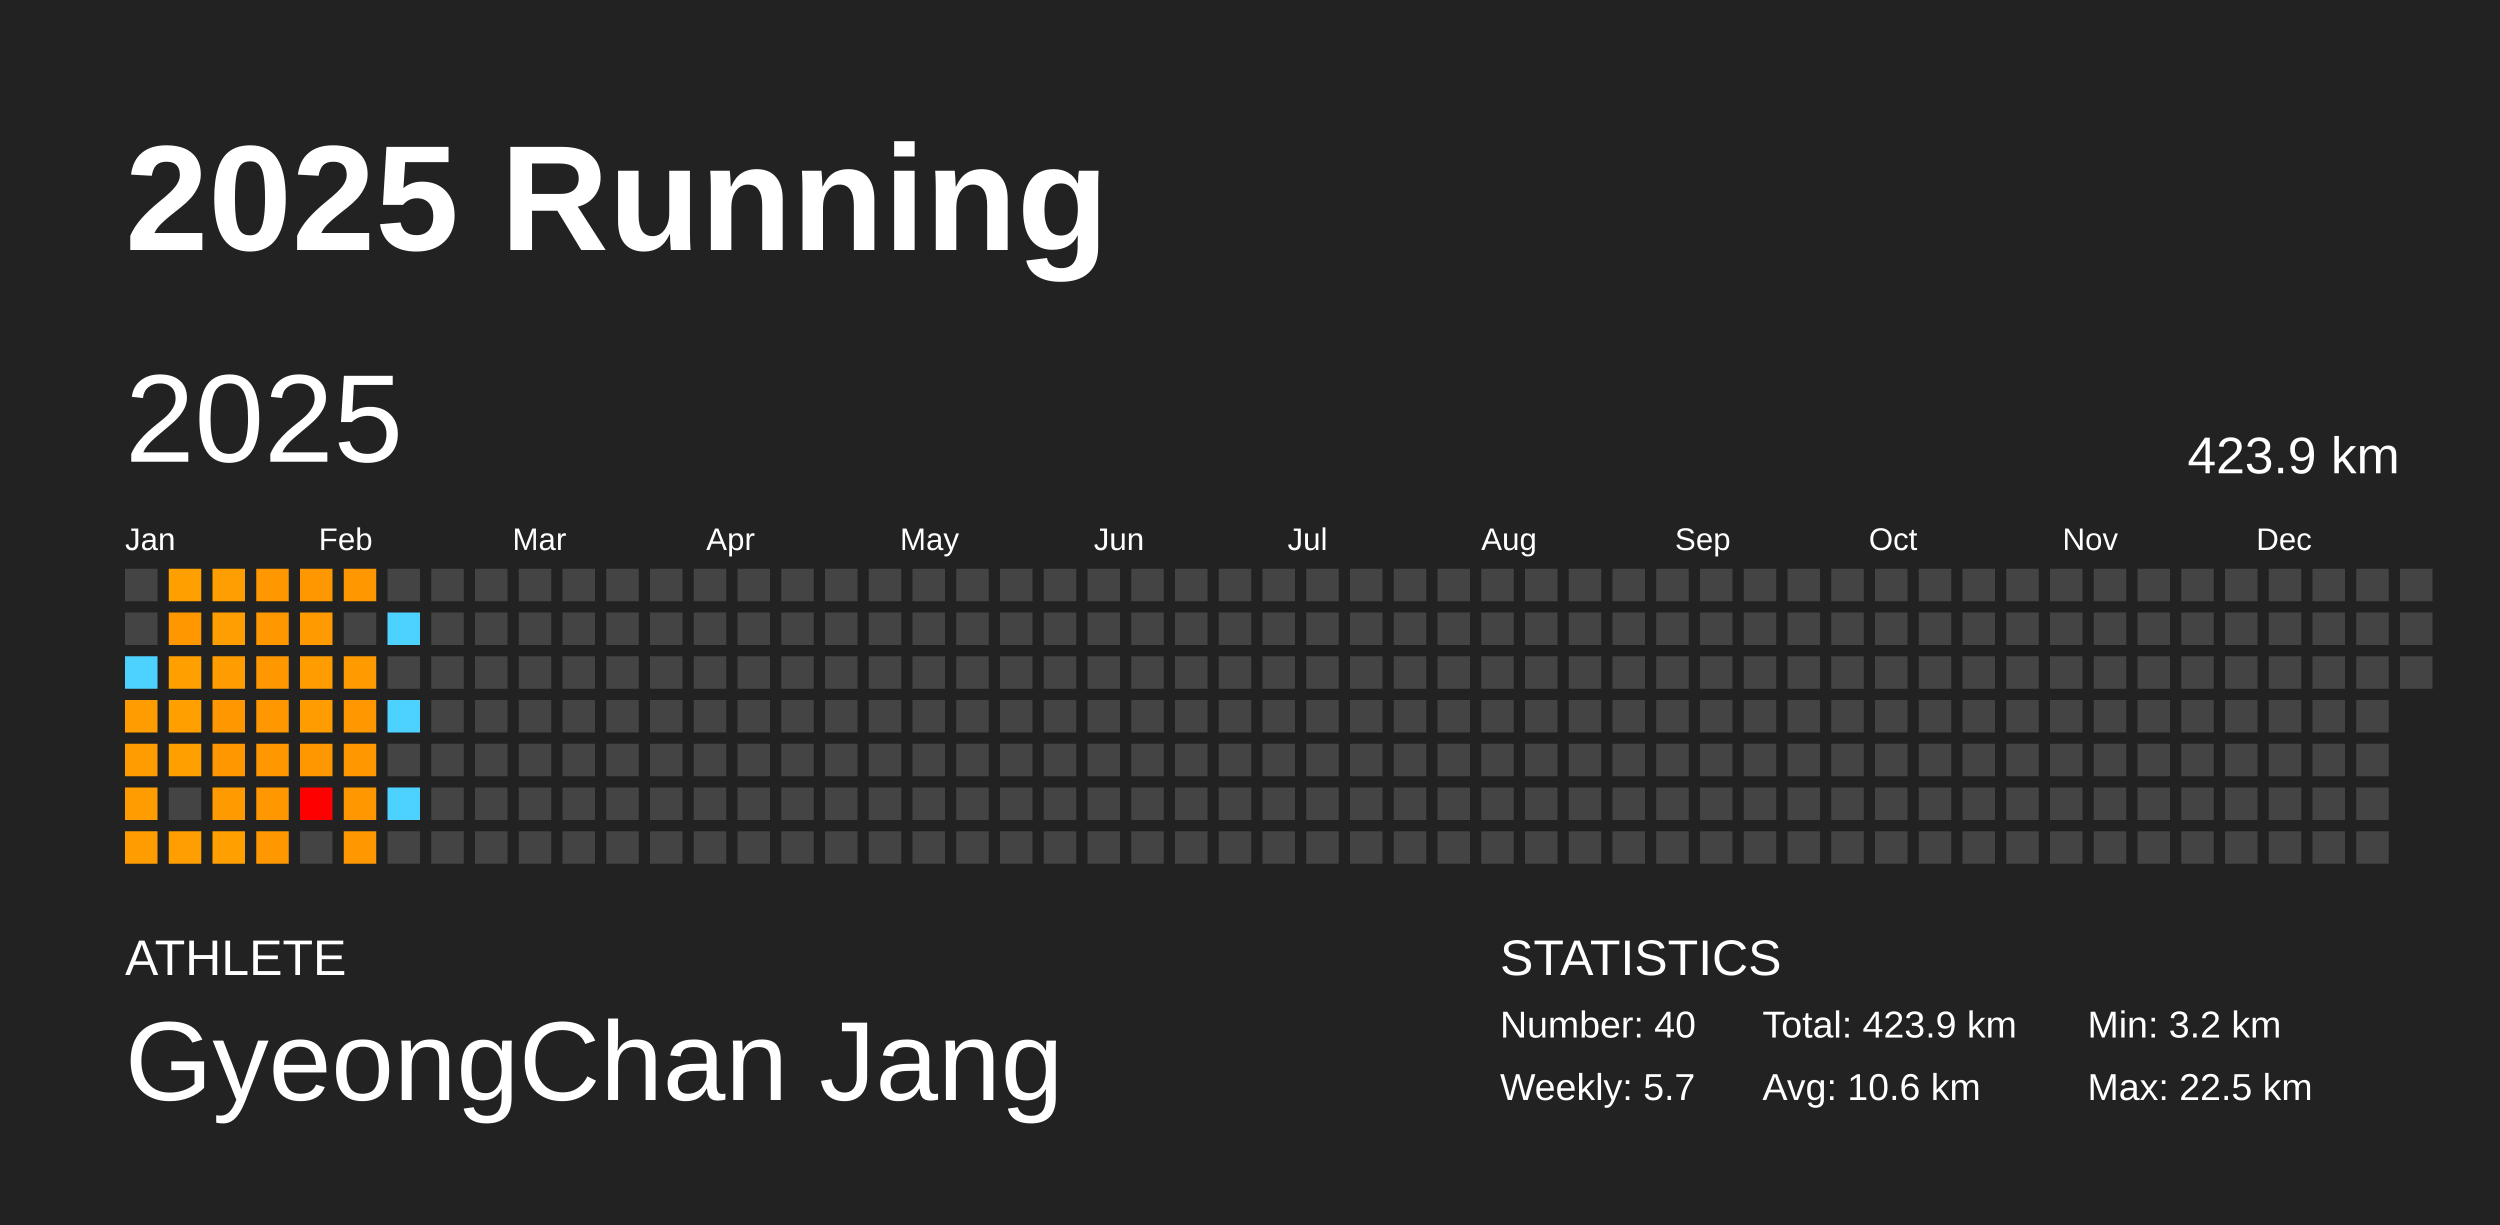
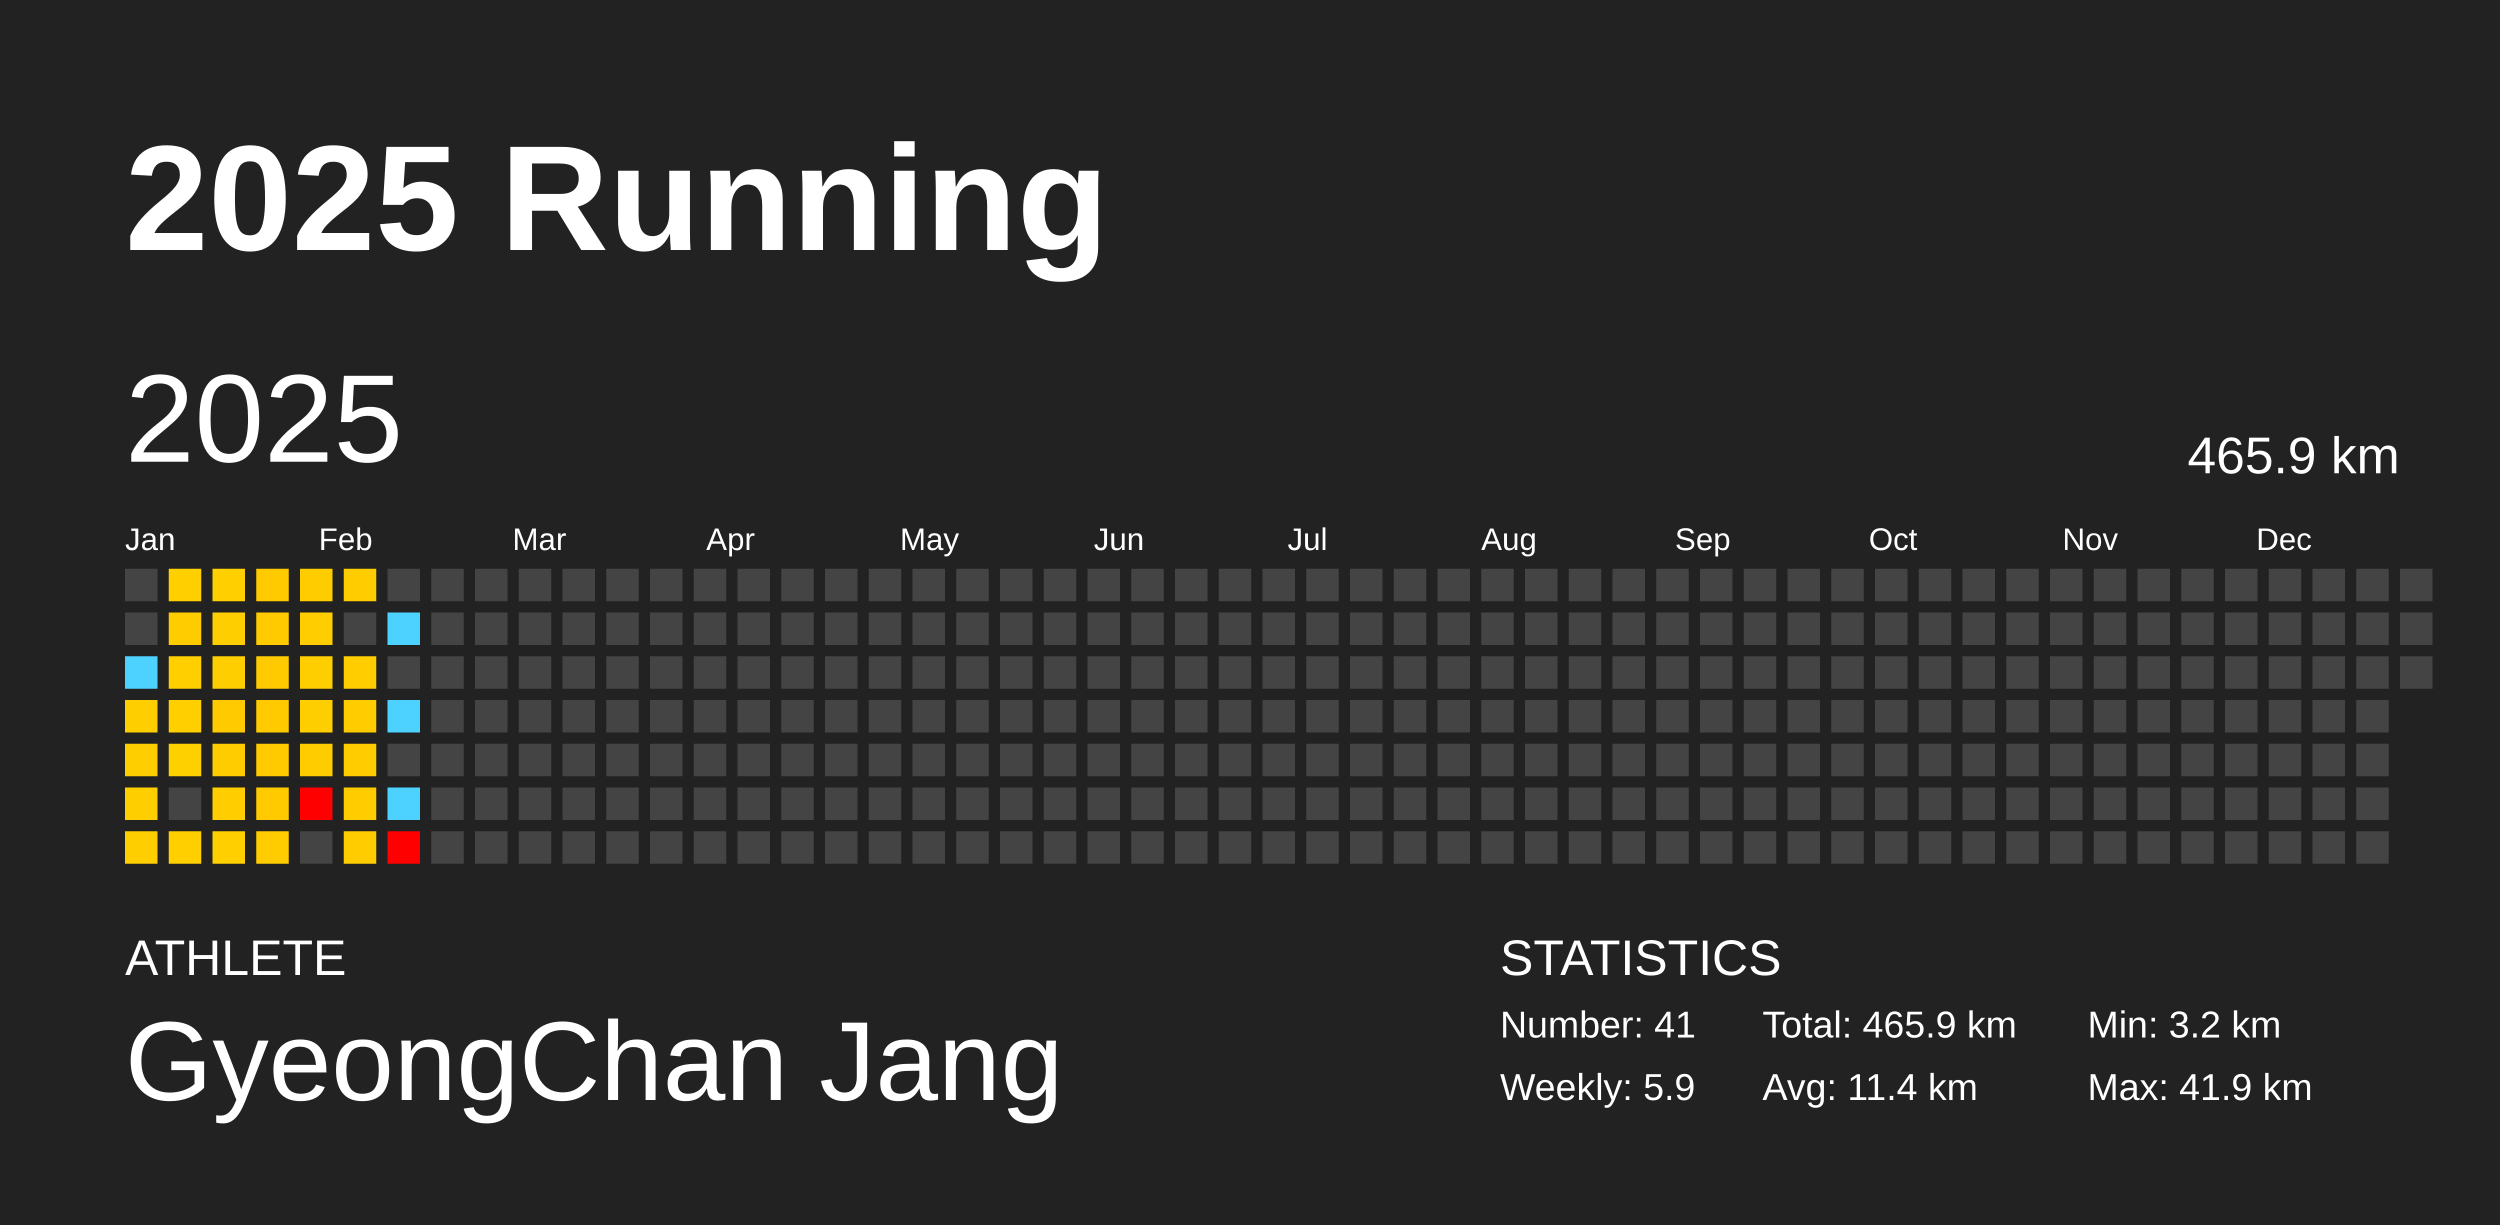
<svg xmlns="http://www.w3.org/2000/svg" baseProfile="full" height="98mm" version="1.1" viewBox="0,0,200,98" width="200mm">
  <defs />
  <rect fill="#222222" height="98" width="200" x="0" y="0" />
  <text fill="#FFFFFF" style="font-size:12px; font-family:Arial; font-weight:bold;" x="10" y="20">2025 Running</text>
  <text fill="#FFFFFF" style="font-size:4px; font-family:Arial" x="10" y="78">ATHLETE</text>
  <text fill="#FFFFFF" style="font-size:9px; font-family:Arial" x="10" y="88">GyeongChan Jang</text>
  <text fill="#FFFFFF" style="font-size:4px; font-family:Arial" x="120" y="78">STATISTICS</text>
-   <text fill="#FFFFFF" style="font-size:3px; font-family:Arial" x="120" y="83">Number: 40</text>
-   <text fill="#FFFFFF" style="font-size:3px; font-family:Arial" x="120" y="88">Weekly: 5.7</text>
-   <text fill="#FFFFFF" style="font-size:3px; font-family:Arial" x="141" y="83">Total: 423.9 km</text>
-   <text fill="#FFFFFF" style="font-size:3px; font-family:Arial" x="141" y="88">Avg: 10.6 km</text>
+   <text fill="#FFFFFF" style="font-size:3px; font-family:Arial" x="120" y="83">Number: 41</text>
+   <text fill="#FFFFFF" style="font-size:3px; font-family:Arial" x="120" y="88">Weekly: 5.9</text>
+   <text fill="#FFFFFF" style="font-size:3px; font-family:Arial" x="141" y="83">Total: 465.9 km</text>
+   <text fill="#FFFFFF" style="font-size:3px; font-family:Arial" x="141" y="88">Avg: 11.4 km</text>
  <text fill="#FFFFFF" style="font-size:3px; font-family:Arial" x="167" y="83">Min: 3.2 km</text>
-   <text fill="#FFFFFF" style="font-size:3px; font-family:Arial" x="167" y="88">Max: 22.5 km</text>
+   <text fill="#FFFFFF" style="font-size:3px; font-family:Arial" x="167" y="88">Max: 41.9 km</text>
  <text dominant-baseline="hanging" fill="#FFFFFF" style="font-size:10.0px; font-family:Arial;" x="10" y="30">2025</text>
-   <text dominant-baseline="hanging" fill="#FFFFFF" style="font-size:4.125px; font-family:Arial;" x="175" y="35">423.9 km</text>
+   <text dominant-baseline="hanging" fill="#FFFFFF" style="font-size:4.125px; font-family:Arial;" x="175" y="35">465.9 km</text>
  <text fill="#FFFFFF" style="font-size:2.5px; font-family:Arial" x="10.0" y="44">Jan</text>
  <text fill="#FFFFFF" style="font-size:2.5px; font-family:Arial" x="25.5" y="44">Feb</text>
  <text fill="#FFFFFF" style="font-size:2.5px; font-family:Arial" x="41.0" y="44">Mar</text>
  <text fill="#FFFFFF" style="font-size:2.5px; font-family:Arial" x="56.5" y="44">Apr</text>
  <text fill="#FFFFFF" style="font-size:2.5px; font-family:Arial" x="72.0" y="44">May</text>
  <text fill="#FFFFFF" style="font-size:2.5px; font-family:Arial" x="87.5" y="44">Jun</text>
  <text fill="#FFFFFF" style="font-size:2.5px; font-family:Arial" x="103.0" y="44">Jul</text>
  <text fill="#FFFFFF" style="font-size:2.5px; font-family:Arial" x="118.5" y="44">Aug</text>
  <text fill="#FFFFFF" style="font-size:2.5px; font-family:Arial" x="134.0" y="44">Sep</text>
  <text fill="#FFFFFF" style="font-size:2.5px; font-family:Arial" x="149.5" y="44">Oct</text>
  <text fill="#FFFFFF" style="font-size:2.5px; font-family:Arial" x="165.0" y="44">Nov</text>
  <text fill="#FFFFFF" style="font-size:2.5px; font-family:Arial" x="180.5" y="44">Dec</text>
  <rect fill="#444444" height="2.6" width="2.6" x="10.0" y="45.5" />
  <rect fill="#444444" height="2.6" width="2.6" x="10.0" y="49.0" />
  <rect fill="#4dd2ff" height="2.6" width="2.6" x="10.0" y="52.5" />
-   <rect fill="#ff9d00" height="2.6" width="2.6" x="10.0" y="56.0" />
-   <rect fill="#ff9d00" height="2.6" width="2.6" x="10.0" y="59.5" />
-   <rect fill="#ff9d00" height="2.6" width="2.6" x="10.0" y="63.0" />
-   <rect fill="#ff9d00" height="2.6" width="2.6" x="10.0" y="66.5" />
-   <rect fill="#ff9f00" height="2.6" width="2.6" x="13.5" y="45.5" />
-   <rect fill="#ff9800" height="2.6" width="2.6" x="13.5" y="49.0" />
-   <rect fill="#ff9f00" height="2.6" width="2.6" x="13.5" y="52.5" />
-   <rect fill="#ffa000" height="2.6" width="2.6" x="13.5" y="56.0" />
-   <rect fill="#ffa000" height="2.6" width="2.6" x="13.5" y="59.5" />
+   <rect fill="#ffce00" height="2.6" width="2.6" x="10.0" y="56.0" />
+   <rect fill="#ffce00" height="2.6" width="2.6" x="10.0" y="59.5" />
+   <rect fill="#ffce00" height="2.6" width="2.6" x="10.0" y="63.0" />
+   <rect fill="#ffce00" height="2.6" width="2.6" x="10.0" y="66.5" />
+   <rect fill="#ffcf00" height="2.6" width="2.6" x="13.5" y="45.5" />
+   <rect fill="#ffcc00" height="2.6" width="2.6" x="13.5" y="49.0" />
+   <rect fill="#ffcf00" height="2.6" width="2.6" x="13.5" y="52.5" />
+   <rect fill="#ffcf00" height="2.6" width="2.6" x="13.5" y="56.0" />
+   <rect fill="#ffd000" height="2.6" width="2.6" x="13.5" y="59.5" />
  <rect fill="#444444" height="2.6" width="2.6" x="13.5" y="63.0" />
-   <rect fill="#ff9e00" height="2.6" width="2.6" x="13.5" y="66.5" />
-   <rect fill="#ff9e00" height="2.6" width="2.6" x="17.0" y="45.5" />
-   <rect fill="#ff9e00" height="2.6" width="2.6" x="17.0" y="49.0" />
-   <rect fill="#ff9d00" height="2.6" width="2.6" x="17.0" y="52.5" />
-   <rect fill="#ff9800" height="2.6" width="2.6" x="17.0" y="56.0" />
-   <rect fill="#ff9800" height="2.6" width="2.6" x="17.0" y="59.5" />
-   <rect fill="#ff9b00" height="2.6" width="2.6" x="17.0" y="63.0" />
-   <rect fill="#ff9f00" height="2.6" width="2.6" x="17.0" y="66.5" />
-   <rect fill="#ff9700" height="2.6" width="2.6" x="20.5" y="45.5" />
-   <rect fill="#ff9700" height="2.6" width="2.6" x="20.5" y="49.0" />
-   <rect fill="#ff9700" height="2.6" width="2.6" x="20.5" y="52.5" />
-   <rect fill="#ff9800" height="2.6" width="2.6" x="20.5" y="56.0" />
-   <rect fill="#ff9700" height="2.6" width="2.6" x="20.5" y="59.5" />
-   <rect fill="#ff9800" height="2.6" width="2.6" x="20.5" y="63.0" />
-   <rect fill="#ff9800" height="2.6" width="2.6" x="20.5" y="66.5" />
-   <rect fill="#ff9800" height="2.6" width="2.6" x="24.0" y="45.5" />
-   <rect fill="#ff9a00" height="2.6" width="2.6" x="24.0" y="49.0" />
-   <rect fill="#ff9d00" height="2.6" width="2.6" x="24.0" y="52.5" />
-   <rect fill="#ff9c00" height="2.6" width="2.6" x="24.0" y="56.0" />
-   <rect fill="#ff9800" height="2.6" width="2.6" x="24.0" y="59.5" />
+   <rect fill="#ffcf00" height="2.6" width="2.6" x="13.5" y="66.5" />
+   <rect fill="#ffcf00" height="2.6" width="2.6" x="17.0" y="45.5" />
+   <rect fill="#ffce00" height="2.6" width="2.6" x="17.0" y="49.0" />
+   <rect fill="#ffce00" height="2.6" width="2.6" x="17.0" y="52.5" />
+   <rect fill="#ffcb00" height="2.6" width="2.6" x="17.0" y="56.0" />
+   <rect fill="#ffcc00" height="2.6" width="2.6" x="17.0" y="59.5" />
+   <rect fill="#ffcd00" height="2.6" width="2.6" x="17.0" y="63.0" />
+   <rect fill="#ffcf00" height="2.6" width="2.6" x="17.0" y="66.5" />
+   <rect fill="#ffcb00" height="2.6" width="2.6" x="20.5" y="45.5" />
+   <rect fill="#ffcb00" height="2.6" width="2.6" x="20.5" y="49.0" />
+   <rect fill="#ffcb00" height="2.6" width="2.6" x="20.5" y="52.5" />
+   <rect fill="#ffcb00" height="2.6" width="2.6" x="20.5" y="56.0" />
+   <rect fill="#ffcb00" height="2.6" width="2.6" x="20.5" y="59.5" />
+   <rect fill="#ffcb00" height="2.6" width="2.6" x="20.5" y="63.0" />
+   <rect fill="#ffcc00" height="2.6" width="2.6" x="20.5" y="66.5" />
+   <rect fill="#ffcc00" height="2.6" width="2.6" x="24.0" y="45.5" />
+   <rect fill="#ffcd00" height="2.6" width="2.6" x="24.0" y="49.0" />
+   <rect fill="#ffce00" height="2.6" width="2.6" x="24.0" y="52.5" />
+   <rect fill="#ffce00" height="2.6" width="2.6" x="24.0" y="56.0" />
+   <rect fill="#ffcc00" height="2.6" width="2.6" x="24.0" y="59.5" />
  <rect fill="red" height="2.6" width="2.6" x="24.0" y="63.0" />
  <rect fill="#444444" height="2.6" width="2.6" x="24.0" y="66.5" />
-   <rect fill="#ff9800" height="2.6" width="2.6" x="27.5" y="45.5" />
+   <rect fill="#ffcc00" height="2.6" width="2.6" x="27.5" y="45.5" />
  <rect fill="#444444" height="2.6" width="2.6" x="27.5" y="49.0" />
-   <rect fill="#ff9b00" height="2.6" width="2.6" x="27.5" y="52.5" />
-   <rect fill="#ff9800" height="2.6" width="2.6" x="27.5" y="56.0" />
-   <rect fill="#ff9800" height="2.6" width="2.6" x="27.5" y="59.5" />
-   <rect fill="#ff9800" height="2.6" width="2.6" x="27.5" y="63.0" />
-   <rect fill="#ff9800" height="2.6" width="2.6" x="27.5" y="66.5" />
+   <rect fill="#ffcd00" height="2.6" width="2.6" x="27.5" y="52.5" />
+   <rect fill="#ffcc00" height="2.6" width="2.6" x="27.5" y="56.0" />
+   <rect fill="#ffcc00" height="2.6" width="2.6" x="27.5" y="59.5" />
+   <rect fill="#ffcc00" height="2.6" width="2.6" x="27.5" y="63.0" />
+   <rect fill="#ffcc00" height="2.6" width="2.6" x="27.5" y="66.5" />
  <rect fill="#444444" height="2.6" width="2.6" x="31.0" y="45.5" />
  <rect fill="#4dd2ff" height="2.6" width="2.6" x="31.0" y="49.0" />
  <rect fill="#444444" height="2.6" width="2.6" x="31.0" y="52.5" />
  <rect fill="#4dd2ff" height="2.6" width="2.6" x="31.0" y="56.0" />
  <rect fill="#444444" height="2.6" width="2.6" x="31.0" y="59.5" />
  <rect fill="#4dd2ff" height="2.6" width="2.6" x="31.0" y="63.0" />
-   <rect fill="#444444" height="2.6" width="2.6" x="31.0" y="66.5" />
+   <rect fill="red" height="2.6" width="2.6" x="31.0" y="66.5" />
  <rect fill="#444444" height="2.6" width="2.6" x="34.5" y="45.5" />
  <rect fill="#444444" height="2.6" width="2.6" x="34.5" y="49.0" />
  <rect fill="#444444" height="2.6" width="2.6" x="34.5" y="52.5" />
  <rect fill="#444444" height="2.6" width="2.6" x="34.5" y="56.0" />
  <rect fill="#444444" height="2.6" width="2.6" x="34.5" y="59.5" />
  <rect fill="#444444" height="2.6" width="2.6" x="34.5" y="63.0" />
  <rect fill="#444444" height="2.6" width="2.6" x="34.5" y="66.5" />
  <rect fill="#444444" height="2.6" width="2.6" x="38.0" y="45.5" />
  <rect fill="#444444" height="2.6" width="2.6" x="38.0" y="49.0" />
  <rect fill="#444444" height="2.6" width="2.6" x="38.0" y="52.5" />
  <rect fill="#444444" height="2.6" width="2.6" x="38.0" y="56.0" />
  <rect fill="#444444" height="2.6" width="2.6" x="38.0" y="59.5" />
  <rect fill="#444444" height="2.6" width="2.6" x="38.0" y="63.0" />
  <rect fill="#444444" height="2.6" width="2.6" x="38.0" y="66.5" />
  <rect fill="#444444" height="2.6" width="2.6" x="41.5" y="45.5" />
  <rect fill="#444444" height="2.6" width="2.6" x="41.5" y="49.0" />
  <rect fill="#444444" height="2.6" width="2.6" x="41.5" y="52.5" />
  <rect fill="#444444" height="2.6" width="2.6" x="41.5" y="56.0" />
  <rect fill="#444444" height="2.6" width="2.6" x="41.5" y="59.5" />
  <rect fill="#444444" height="2.6" width="2.6" x="41.5" y="63.0" />
  <rect fill="#444444" height="2.6" width="2.6" x="41.5" y="66.5" />
  <rect fill="#444444" height="2.6" width="2.6" x="45.0" y="45.5" />
  <rect fill="#444444" height="2.6" width="2.6" x="45.0" y="49.0" />
  <rect fill="#444444" height="2.6" width="2.6" x="45.0" y="52.5" />
  <rect fill="#444444" height="2.6" width="2.6" x="45.0" y="56.0" />
  <rect fill="#444444" height="2.6" width="2.6" x="45.0" y="59.5" />
  <rect fill="#444444" height="2.6" width="2.6" x="45.0" y="63.0" />
  <rect fill="#444444" height="2.6" width="2.6" x="45.0" y="66.5" />
  <rect fill="#444444" height="2.6" width="2.6" x="48.5" y="45.5" />
  <rect fill="#444444" height="2.6" width="2.6" x="48.5" y="49.0" />
  <rect fill="#444444" height="2.6" width="2.6" x="48.5" y="52.5" />
  <rect fill="#444444" height="2.6" width="2.6" x="48.5" y="56.0" />
  <rect fill="#444444" height="2.6" width="2.6" x="48.5" y="59.5" />
  <rect fill="#444444" height="2.6" width="2.6" x="48.5" y="63.0" />
  <rect fill="#444444" height="2.6" width="2.6" x="48.5" y="66.5" />
  <rect fill="#444444" height="2.6" width="2.6" x="52.0" y="45.5" />
  <rect fill="#444444" height="2.6" width="2.6" x="52.0" y="49.0" />
  <rect fill="#444444" height="2.6" width="2.6" x="52.0" y="52.5" />
  <rect fill="#444444" height="2.6" width="2.6" x="52.0" y="56.0" />
  <rect fill="#444444" height="2.6" width="2.6" x="52.0" y="59.5" />
  <rect fill="#444444" height="2.6" width="2.6" x="52.0" y="63.0" />
  <rect fill="#444444" height="2.6" width="2.6" x="52.0" y="66.5" />
  <rect fill="#444444" height="2.6" width="2.6" x="55.5" y="45.5" />
  <rect fill="#444444" height="2.6" width="2.6" x="55.5" y="49.0" />
  <rect fill="#444444" height="2.6" width="2.6" x="55.5" y="52.5" />
  <rect fill="#444444" height="2.6" width="2.6" x="55.5" y="56.0" />
  <rect fill="#444444" height="2.6" width="2.6" x="55.5" y="59.5" />
  <rect fill="#444444" height="2.6" width="2.6" x="55.5" y="63.0" />
  <rect fill="#444444" height="2.6" width="2.6" x="55.5" y="66.5" />
  <rect fill="#444444" height="2.6" width="2.6" x="59.0" y="45.5" />
  <rect fill="#444444" height="2.6" width="2.6" x="59.0" y="49.0" />
  <rect fill="#444444" height="2.6" width="2.6" x="59.0" y="52.5" />
  <rect fill="#444444" height="2.6" width="2.6" x="59.0" y="56.0" />
  <rect fill="#444444" height="2.6" width="2.6" x="59.0" y="59.5" />
  <rect fill="#444444" height="2.6" width="2.6" x="59.0" y="63.0" />
  <rect fill="#444444" height="2.6" width="2.6" x="59.0" y="66.5" />
  <rect fill="#444444" height="2.6" width="2.6" x="62.5" y="45.5" />
  <rect fill="#444444" height="2.6" width="2.6" x="62.5" y="49.0" />
  <rect fill="#444444" height="2.6" width="2.6" x="62.5" y="52.5" />
  <rect fill="#444444" height="2.6" width="2.6" x="62.5" y="56.0" />
  <rect fill="#444444" height="2.6" width="2.6" x="62.5" y="59.5" />
  <rect fill="#444444" height="2.6" width="2.6" x="62.5" y="63.0" />
  <rect fill="#444444" height="2.6" width="2.6" x="62.5" y="66.5" />
  <rect fill="#444444" height="2.6" width="2.6" x="66.0" y="45.5" />
  <rect fill="#444444" height="2.6" width="2.6" x="66.0" y="49.0" />
  <rect fill="#444444" height="2.6" width="2.6" x="66.0" y="52.5" />
  <rect fill="#444444" height="2.6" width="2.6" x="66.0" y="56.0" />
  <rect fill="#444444" height="2.6" width="2.6" x="66.0" y="59.5" />
  <rect fill="#444444" height="2.6" width="2.6" x="66.0" y="63.0" />
  <rect fill="#444444" height="2.6" width="2.6" x="66.0" y="66.5" />
  <rect fill="#444444" height="2.6" width="2.6" x="69.5" y="45.5" />
  <rect fill="#444444" height="2.6" width="2.6" x="69.5" y="49.0" />
  <rect fill="#444444" height="2.6" width="2.6" x="69.5" y="52.5" />
  <rect fill="#444444" height="2.6" width="2.6" x="69.5" y="56.0" />
  <rect fill="#444444" height="2.6" width="2.6" x="69.5" y="59.5" />
  <rect fill="#444444" height="2.6" width="2.6" x="69.5" y="63.0" />
  <rect fill="#444444" height="2.6" width="2.6" x="69.5" y="66.5" />
  <rect fill="#444444" height="2.6" width="2.6" x="73.0" y="45.5" />
  <rect fill="#444444" height="2.6" width="2.6" x="73.0" y="49.0" />
  <rect fill="#444444" height="2.6" width="2.6" x="73.0" y="52.5" />
  <rect fill="#444444" height="2.6" width="2.6" x="73.0" y="56.0" />
  <rect fill="#444444" height="2.6" width="2.6" x="73.0" y="59.5" />
  <rect fill="#444444" height="2.6" width="2.6" x="73.0" y="63.0" />
  <rect fill="#444444" height="2.6" width="2.6" x="73.0" y="66.5" />
  <rect fill="#444444" height="2.6" width="2.6" x="76.5" y="45.5" />
  <rect fill="#444444" height="2.6" width="2.6" x="76.5" y="49.0" />
  <rect fill="#444444" height="2.6" width="2.6" x="76.5" y="52.5" />
  <rect fill="#444444" height="2.6" width="2.6" x="76.5" y="56.0" />
  <rect fill="#444444" height="2.6" width="2.6" x="76.5" y="59.5" />
  <rect fill="#444444" height="2.6" width="2.6" x="76.5" y="63.0" />
  <rect fill="#444444" height="2.6" width="2.6" x="76.5" y="66.5" />
  <rect fill="#444444" height="2.6" width="2.6" x="80.0" y="45.5" />
  <rect fill="#444444" height="2.6" width="2.6" x="80.0" y="49.0" />
  <rect fill="#444444" height="2.6" width="2.6" x="80.0" y="52.5" />
  <rect fill="#444444" height="2.6" width="2.6" x="80.0" y="56.0" />
  <rect fill="#444444" height="2.6" width="2.6" x="80.0" y="59.5" />
  <rect fill="#444444" height="2.6" width="2.6" x="80.0" y="63.0" />
  <rect fill="#444444" height="2.6" width="2.6" x="80.0" y="66.5" />
  <rect fill="#444444" height="2.6" width="2.6" x="83.5" y="45.5" />
  <rect fill="#444444" height="2.6" width="2.6" x="83.5" y="49.0" />
  <rect fill="#444444" height="2.6" width="2.6" x="83.5" y="52.5" />
  <rect fill="#444444" height="2.6" width="2.6" x="83.5" y="56.0" />
  <rect fill="#444444" height="2.6" width="2.6" x="83.5" y="59.5" />
  <rect fill="#444444" height="2.6" width="2.6" x="83.5" y="63.0" />
  <rect fill="#444444" height="2.6" width="2.6" x="83.5" y="66.5" />
  <rect fill="#444444" height="2.6" width="2.6" x="87.0" y="45.5" />
  <rect fill="#444444" height="2.6" width="2.6" x="87.0" y="49.0" />
  <rect fill="#444444" height="2.6" width="2.6" x="87.0" y="52.5" />
  <rect fill="#444444" height="2.6" width="2.6" x="87.0" y="56.0" />
  <rect fill="#444444" height="2.6" width="2.6" x="87.0" y="59.5" />
  <rect fill="#444444" height="2.6" width="2.6" x="87.0" y="63.0" />
  <rect fill="#444444" height="2.6" width="2.6" x="87.0" y="66.5" />
  <rect fill="#444444" height="2.6" width="2.6" x="90.5" y="45.5" />
  <rect fill="#444444" height="2.6" width="2.6" x="90.5" y="49.0" />
  <rect fill="#444444" height="2.6" width="2.6" x="90.5" y="52.5" />
  <rect fill="#444444" height="2.6" width="2.6" x="90.5" y="56.0" />
  <rect fill="#444444" height="2.6" width="2.6" x="90.5" y="59.5" />
  <rect fill="#444444" height="2.6" width="2.6" x="90.5" y="63.0" />
  <rect fill="#444444" height="2.6" width="2.6" x="90.5" y="66.5" />
  <rect fill="#444444" height="2.6" width="2.6" x="94.0" y="45.5" />
  <rect fill="#444444" height="2.6" width="2.6" x="94.0" y="49.0" />
  <rect fill="#444444" height="2.6" width="2.6" x="94.0" y="52.5" />
  <rect fill="#444444" height="2.6" width="2.6" x="94.0" y="56.0" />
  <rect fill="#444444" height="2.6" width="2.6" x="94.0" y="59.5" />
  <rect fill="#444444" height="2.6" width="2.6" x="94.0" y="63.0" />
  <rect fill="#444444" height="2.6" width="2.6" x="94.0" y="66.5" />
  <rect fill="#444444" height="2.6" width="2.6" x="97.5" y="45.5" />
  <rect fill="#444444" height="2.6" width="2.6" x="97.5" y="49.0" />
  <rect fill="#444444" height="2.6" width="2.6" x="97.5" y="52.5" />
  <rect fill="#444444" height="2.6" width="2.6" x="97.5" y="56.0" />
  <rect fill="#444444" height="2.6" width="2.6" x="97.5" y="59.5" />
  <rect fill="#444444" height="2.6" width="2.6" x="97.5" y="63.0" />
  <rect fill="#444444" height="2.6" width="2.6" x="97.5" y="66.5" />
  <rect fill="#444444" height="2.6" width="2.6" x="101.0" y="45.5" />
  <rect fill="#444444" height="2.6" width="2.6" x="101.0" y="49.0" />
  <rect fill="#444444" height="2.6" width="2.6" x="101.0" y="52.5" />
  <rect fill="#444444" height="2.6" width="2.6" x="101.0" y="56.0" />
  <rect fill="#444444" height="2.6" width="2.6" x="101.0" y="59.5" />
  <rect fill="#444444" height="2.6" width="2.6" x="101.0" y="63.0" />
  <rect fill="#444444" height="2.6" width="2.6" x="101.0" y="66.5" />
  <rect fill="#444444" height="2.6" width="2.6" x="104.5" y="45.5" />
  <rect fill="#444444" height="2.6" width="2.6" x="104.5" y="49.0" />
  <rect fill="#444444" height="2.6" width="2.6" x="104.5" y="52.5" />
  <rect fill="#444444" height="2.6" width="2.6" x="104.5" y="56.0" />
  <rect fill="#444444" height="2.6" width="2.6" x="104.5" y="59.5" />
  <rect fill="#444444" height="2.6" width="2.6" x="104.5" y="63.0" />
  <rect fill="#444444" height="2.6" width="2.6" x="104.5" y="66.5" />
  <rect fill="#444444" height="2.6" width="2.6" x="108.0" y="45.5" />
  <rect fill="#444444" height="2.6" width="2.6" x="108.0" y="49.0" />
  <rect fill="#444444" height="2.6" width="2.6" x="108.0" y="52.5" />
  <rect fill="#444444" height="2.6" width="2.6" x="108.0" y="56.0" />
  <rect fill="#444444" height="2.6" width="2.6" x="108.0" y="59.5" />
  <rect fill="#444444" height="2.6" width="2.6" x="108.0" y="63.0" />
  <rect fill="#444444" height="2.6" width="2.6" x="108.0" y="66.5" />
  <rect fill="#444444" height="2.6" width="2.6" x="111.5" y="45.5" />
  <rect fill="#444444" height="2.6" width="2.6" x="111.5" y="49.0" />
  <rect fill="#444444" height="2.6" width="2.6" x="111.5" y="52.5" />
  <rect fill="#444444" height="2.6" width="2.6" x="111.5" y="56.0" />
  <rect fill="#444444" height="2.6" width="2.6" x="111.5" y="59.5" />
  <rect fill="#444444" height="2.6" width="2.6" x="111.5" y="63.0" />
  <rect fill="#444444" height="2.6" width="2.6" x="111.5" y="66.5" />
  <rect fill="#444444" height="2.6" width="2.6" x="115.0" y="45.5" />
  <rect fill="#444444" height="2.6" width="2.6" x="115.0" y="49.0" />
  <rect fill="#444444" height="2.6" width="2.6" x="115.0" y="52.5" />
  <rect fill="#444444" height="2.6" width="2.6" x="115.0" y="56.0" />
  <rect fill="#444444" height="2.6" width="2.6" x="115.0" y="59.5" />
  <rect fill="#444444" height="2.6" width="2.6" x="115.0" y="63.0" />
  <rect fill="#444444" height="2.6" width="2.6" x="115.0" y="66.5" />
  <rect fill="#444444" height="2.6" width="2.6" x="118.5" y="45.5" />
  <rect fill="#444444" height="2.6" width="2.6" x="118.5" y="49.0" />
  <rect fill="#444444" height="2.6" width="2.6" x="118.5" y="52.5" />
  <rect fill="#444444" height="2.6" width="2.6" x="118.5" y="56.0" />
  <rect fill="#444444" height="2.6" width="2.6" x="118.5" y="59.5" />
  <rect fill="#444444" height="2.6" width="2.6" x="118.5" y="63.0" />
  <rect fill="#444444" height="2.6" width="2.6" x="118.5" y="66.5" />
  <rect fill="#444444" height="2.6" width="2.6" x="122.0" y="45.5" />
  <rect fill="#444444" height="2.6" width="2.6" x="122.0" y="49.0" />
  <rect fill="#444444" height="2.6" width="2.6" x="122.0" y="52.5" />
  <rect fill="#444444" height="2.6" width="2.6" x="122.0" y="56.0" />
  <rect fill="#444444" height="2.6" width="2.6" x="122.0" y="59.5" />
  <rect fill="#444444" height="2.6" width="2.6" x="122.0" y="63.0" />
  <rect fill="#444444" height="2.6" width="2.6" x="122.0" y="66.5" />
  <rect fill="#444444" height="2.6" width="2.6" x="125.5" y="45.5" />
  <rect fill="#444444" height="2.6" width="2.6" x="125.5" y="49.0" />
  <rect fill="#444444" height="2.6" width="2.6" x="125.5" y="52.5" />
  <rect fill="#444444" height="2.6" width="2.6" x="125.5" y="56.0" />
  <rect fill="#444444" height="2.6" width="2.6" x="125.5" y="59.5" />
  <rect fill="#444444" height="2.6" width="2.6" x="125.5" y="63.0" />
  <rect fill="#444444" height="2.6" width="2.6" x="125.5" y="66.5" />
  <rect fill="#444444" height="2.6" width="2.6" x="129.0" y="45.5" />
  <rect fill="#444444" height="2.6" width="2.6" x="129.0" y="49.0" />
  <rect fill="#444444" height="2.6" width="2.6" x="129.0" y="52.5" />
  <rect fill="#444444" height="2.6" width="2.6" x="129.0" y="56.0" />
  <rect fill="#444444" height="2.6" width="2.6" x="129.0" y="59.5" />
  <rect fill="#444444" height="2.6" width="2.6" x="129.0" y="63.0" />
  <rect fill="#444444" height="2.6" width="2.6" x="129.0" y="66.5" />
  <rect fill="#444444" height="2.6" width="2.6" x="132.5" y="45.5" />
  <rect fill="#444444" height="2.6" width="2.6" x="132.5" y="49.0" />
  <rect fill="#444444" height="2.6" width="2.6" x="132.5" y="52.5" />
  <rect fill="#444444" height="2.6" width="2.6" x="132.5" y="56.0" />
  <rect fill="#444444" height="2.6" width="2.6" x="132.5" y="59.5" />
  <rect fill="#444444" height="2.6" width="2.6" x="132.5" y="63.0" />
  <rect fill="#444444" height="2.6" width="2.6" x="132.5" y="66.5" />
  <rect fill="#444444" height="2.6" width="2.6" x="136.0" y="45.5" />
  <rect fill="#444444" height="2.6" width="2.6" x="136.0" y="49.0" />
  <rect fill="#444444" height="2.6" width="2.6" x="136.0" y="52.5" />
  <rect fill="#444444" height="2.6" width="2.6" x="136.0" y="56.0" />
  <rect fill="#444444" height="2.6" width="2.6" x="136.0" y="59.5" />
  <rect fill="#444444" height="2.6" width="2.6" x="136.0" y="63.0" />
  <rect fill="#444444" height="2.6" width="2.6" x="136.0" y="66.5" />
  <rect fill="#444444" height="2.6" width="2.6" x="139.5" y="45.5" />
  <rect fill="#444444" height="2.6" width="2.6" x="139.5" y="49.0" />
  <rect fill="#444444" height="2.6" width="2.6" x="139.5" y="52.5" />
  <rect fill="#444444" height="2.6" width="2.6" x="139.5" y="56.0" />
  <rect fill="#444444" height="2.6" width="2.6" x="139.5" y="59.5" />
  <rect fill="#444444" height="2.6" width="2.6" x="139.5" y="63.0" />
  <rect fill="#444444" height="2.6" width="2.6" x="139.5" y="66.5" />
  <rect fill="#444444" height="2.6" width="2.6" x="143.0" y="45.5" />
  <rect fill="#444444" height="2.6" width="2.6" x="143.0" y="49.0" />
  <rect fill="#444444" height="2.6" width="2.6" x="143.0" y="52.5" />
  <rect fill="#444444" height="2.6" width="2.6" x="143.0" y="56.0" />
  <rect fill="#444444" height="2.6" width="2.6" x="143.0" y="59.5" />
  <rect fill="#444444" height="2.6" width="2.6" x="143.0" y="63.0" />
  <rect fill="#444444" height="2.6" width="2.6" x="143.0" y="66.5" />
  <rect fill="#444444" height="2.6" width="2.6" x="146.5" y="45.5" />
  <rect fill="#444444" height="2.6" width="2.6" x="146.5" y="49.0" />
  <rect fill="#444444" height="2.6" width="2.6" x="146.5" y="52.5" />
  <rect fill="#444444" height="2.6" width="2.6" x="146.5" y="56.0" />
  <rect fill="#444444" height="2.6" width="2.6" x="146.5" y="59.5" />
  <rect fill="#444444" height="2.6" width="2.6" x="146.5" y="63.0" />
  <rect fill="#444444" height="2.6" width="2.6" x="146.5" y="66.5" />
  <rect fill="#444444" height="2.6" width="2.6" x="150.0" y="45.5" />
  <rect fill="#444444" height="2.6" width="2.6" x="150.0" y="49.0" />
  <rect fill="#444444" height="2.6" width="2.6" x="150.0" y="52.5" />
  <rect fill="#444444" height="2.6" width="2.6" x="150.0" y="56.0" />
  <rect fill="#444444" height="2.6" width="2.6" x="150.0" y="59.5" />
  <rect fill="#444444" height="2.6" width="2.6" x="150.0" y="63.0" />
  <rect fill="#444444" height="2.6" width="2.6" x="150.0" y="66.5" />
  <rect fill="#444444" height="2.6" width="2.6" x="153.5" y="45.5" />
  <rect fill="#444444" height="2.6" width="2.6" x="153.5" y="49.0" />
  <rect fill="#444444" height="2.6" width="2.6" x="153.5" y="52.5" />
  <rect fill="#444444" height="2.6" width="2.6" x="153.5" y="56.0" />
  <rect fill="#444444" height="2.6" width="2.6" x="153.5" y="59.5" />
  <rect fill="#444444" height="2.6" width="2.6" x="153.5" y="63.0" />
  <rect fill="#444444" height="2.6" width="2.6" x="153.5" y="66.5" />
  <rect fill="#444444" height="2.6" width="2.6" x="157.0" y="45.5" />
  <rect fill="#444444" height="2.6" width="2.6" x="157.0" y="49.0" />
  <rect fill="#444444" height="2.6" width="2.6" x="157.0" y="52.5" />
  <rect fill="#444444" height="2.6" width="2.6" x="157.0" y="56.0" />
  <rect fill="#444444" height="2.6" width="2.6" x="157.0" y="59.5" />
  <rect fill="#444444" height="2.6" width="2.6" x="157.0" y="63.0" />
  <rect fill="#444444" height="2.6" width="2.6" x="157.0" y="66.5" />
  <rect fill="#444444" height="2.6" width="2.6" x="160.5" y="45.5" />
  <rect fill="#444444" height="2.6" width="2.6" x="160.5" y="49.0" />
  <rect fill="#444444" height="2.6" width="2.6" x="160.5" y="52.5" />
  <rect fill="#444444" height="2.6" width="2.6" x="160.5" y="56.0" />
  <rect fill="#444444" height="2.6" width="2.6" x="160.5" y="59.5" />
  <rect fill="#444444" height="2.6" width="2.6" x="160.5" y="63.0" />
  <rect fill="#444444" height="2.6" width="2.6" x="160.5" y="66.5" />
  <rect fill="#444444" height="2.6" width="2.6" x="164.0" y="45.5" />
  <rect fill="#444444" height="2.6" width="2.6" x="164.0" y="49.0" />
  <rect fill="#444444" height="2.6" width="2.6" x="164.0" y="52.5" />
  <rect fill="#444444" height="2.6" width="2.6" x="164.0" y="56.0" />
  <rect fill="#444444" height="2.6" width="2.6" x="164.0" y="59.5" />
  <rect fill="#444444" height="2.6" width="2.6" x="164.0" y="63.0" />
  <rect fill="#444444" height="2.6" width="2.6" x="164.0" y="66.5" />
  <rect fill="#444444" height="2.6" width="2.6" x="167.5" y="45.5" />
  <rect fill="#444444" height="2.6" width="2.6" x="167.5" y="49.0" />
  <rect fill="#444444" height="2.6" width="2.6" x="167.5" y="52.5" />
  <rect fill="#444444" height="2.6" width="2.6" x="167.5" y="56.0" />
  <rect fill="#444444" height="2.6" width="2.6" x="167.5" y="59.5" />
  <rect fill="#444444" height="2.6" width="2.6" x="167.5" y="63.0" />
  <rect fill="#444444" height="2.6" width="2.6" x="167.5" y="66.5" />
  <rect fill="#444444" height="2.6" width="2.6" x="171.0" y="45.5" />
  <rect fill="#444444" height="2.6" width="2.6" x="171.0" y="49.0" />
  <rect fill="#444444" height="2.6" width="2.6" x="171.0" y="52.5" />
  <rect fill="#444444" height="2.6" width="2.6" x="171.0" y="56.0" />
  <rect fill="#444444" height="2.6" width="2.6" x="171.0" y="59.5" />
  <rect fill="#444444" height="2.6" width="2.6" x="171.0" y="63.0" />
  <rect fill="#444444" height="2.6" width="2.6" x="171.0" y="66.5" />
  <rect fill="#444444" height="2.6" width="2.6" x="174.5" y="45.5" />
  <rect fill="#444444" height="2.6" width="2.6" x="174.5" y="49.0" />
  <rect fill="#444444" height="2.6" width="2.6" x="174.5" y="52.5" />
  <rect fill="#444444" height="2.6" width="2.6" x="174.5" y="56.0" />
  <rect fill="#444444" height="2.6" width="2.6" x="174.5" y="59.5" />
  <rect fill="#444444" height="2.6" width="2.6" x="174.5" y="63.0" />
  <rect fill="#444444" height="2.6" width="2.6" x="174.5" y="66.5" />
  <rect fill="#444444" height="2.6" width="2.6" x="178.0" y="45.5" />
  <rect fill="#444444" height="2.6" width="2.6" x="178.0" y="49.0" />
  <rect fill="#444444" height="2.6" width="2.6" x="178.0" y="52.5" />
  <rect fill="#444444" height="2.6" width="2.6" x="178.0" y="56.0" />
  <rect fill="#444444" height="2.6" width="2.6" x="178.0" y="59.5" />
  <rect fill="#444444" height="2.6" width="2.6" x="178.0" y="63.0" />
  <rect fill="#444444" height="2.6" width="2.6" x="178.0" y="66.5" />
  <rect fill="#444444" height="2.6" width="2.6" x="181.5" y="45.5" />
  <rect fill="#444444" height="2.6" width="2.6" x="181.5" y="49.0" />
  <rect fill="#444444" height="2.6" width="2.6" x="181.5" y="52.5" />
  <rect fill="#444444" height="2.6" width="2.6" x="181.5" y="56.0" />
  <rect fill="#444444" height="2.6" width="2.6" x="181.5" y="59.5" />
  <rect fill="#444444" height="2.6" width="2.6" x="181.5" y="63.0" />
  <rect fill="#444444" height="2.6" width="2.6" x="181.5" y="66.5" />
  <rect fill="#444444" height="2.6" width="2.6" x="185.0" y="45.5" />
  <rect fill="#444444" height="2.6" width="2.6" x="185.0" y="49.0" />
  <rect fill="#444444" height="2.6" width="2.6" x="185.0" y="52.5" />
  <rect fill="#444444" height="2.6" width="2.6" x="185.0" y="56.0" />
  <rect fill="#444444" height="2.6" width="2.6" x="185.0" y="59.5" />
  <rect fill="#444444" height="2.6" width="2.6" x="185.0" y="63.0" />
  <rect fill="#444444" height="2.6" width="2.6" x="185.0" y="66.5" />
  <rect fill="#444444" height="2.6" width="2.6" x="188.5" y="45.5" />
  <rect fill="#444444" height="2.6" width="2.6" x="188.5" y="49.0" />
  <rect fill="#444444" height="2.6" width="2.6" x="188.5" y="52.5" />
  <rect fill="#444444" height="2.6" width="2.6" x="188.5" y="56.0" />
  <rect fill="#444444" height="2.6" width="2.6" x="188.5" y="59.5" />
  <rect fill="#444444" height="2.6" width="2.6" x="188.5" y="63.0" />
  <rect fill="#444444" height="2.6" width="2.6" x="188.5" y="66.5" />
  <rect fill="#444444" height="2.6" width="2.6" x="192.0" y="45.5" />
  <rect fill="#444444" height="2.6" width="2.6" x="192.0" y="49.0" />
  <rect fill="#444444" height="2.6" width="2.6" x="192.0" y="52.5" />
</svg>
